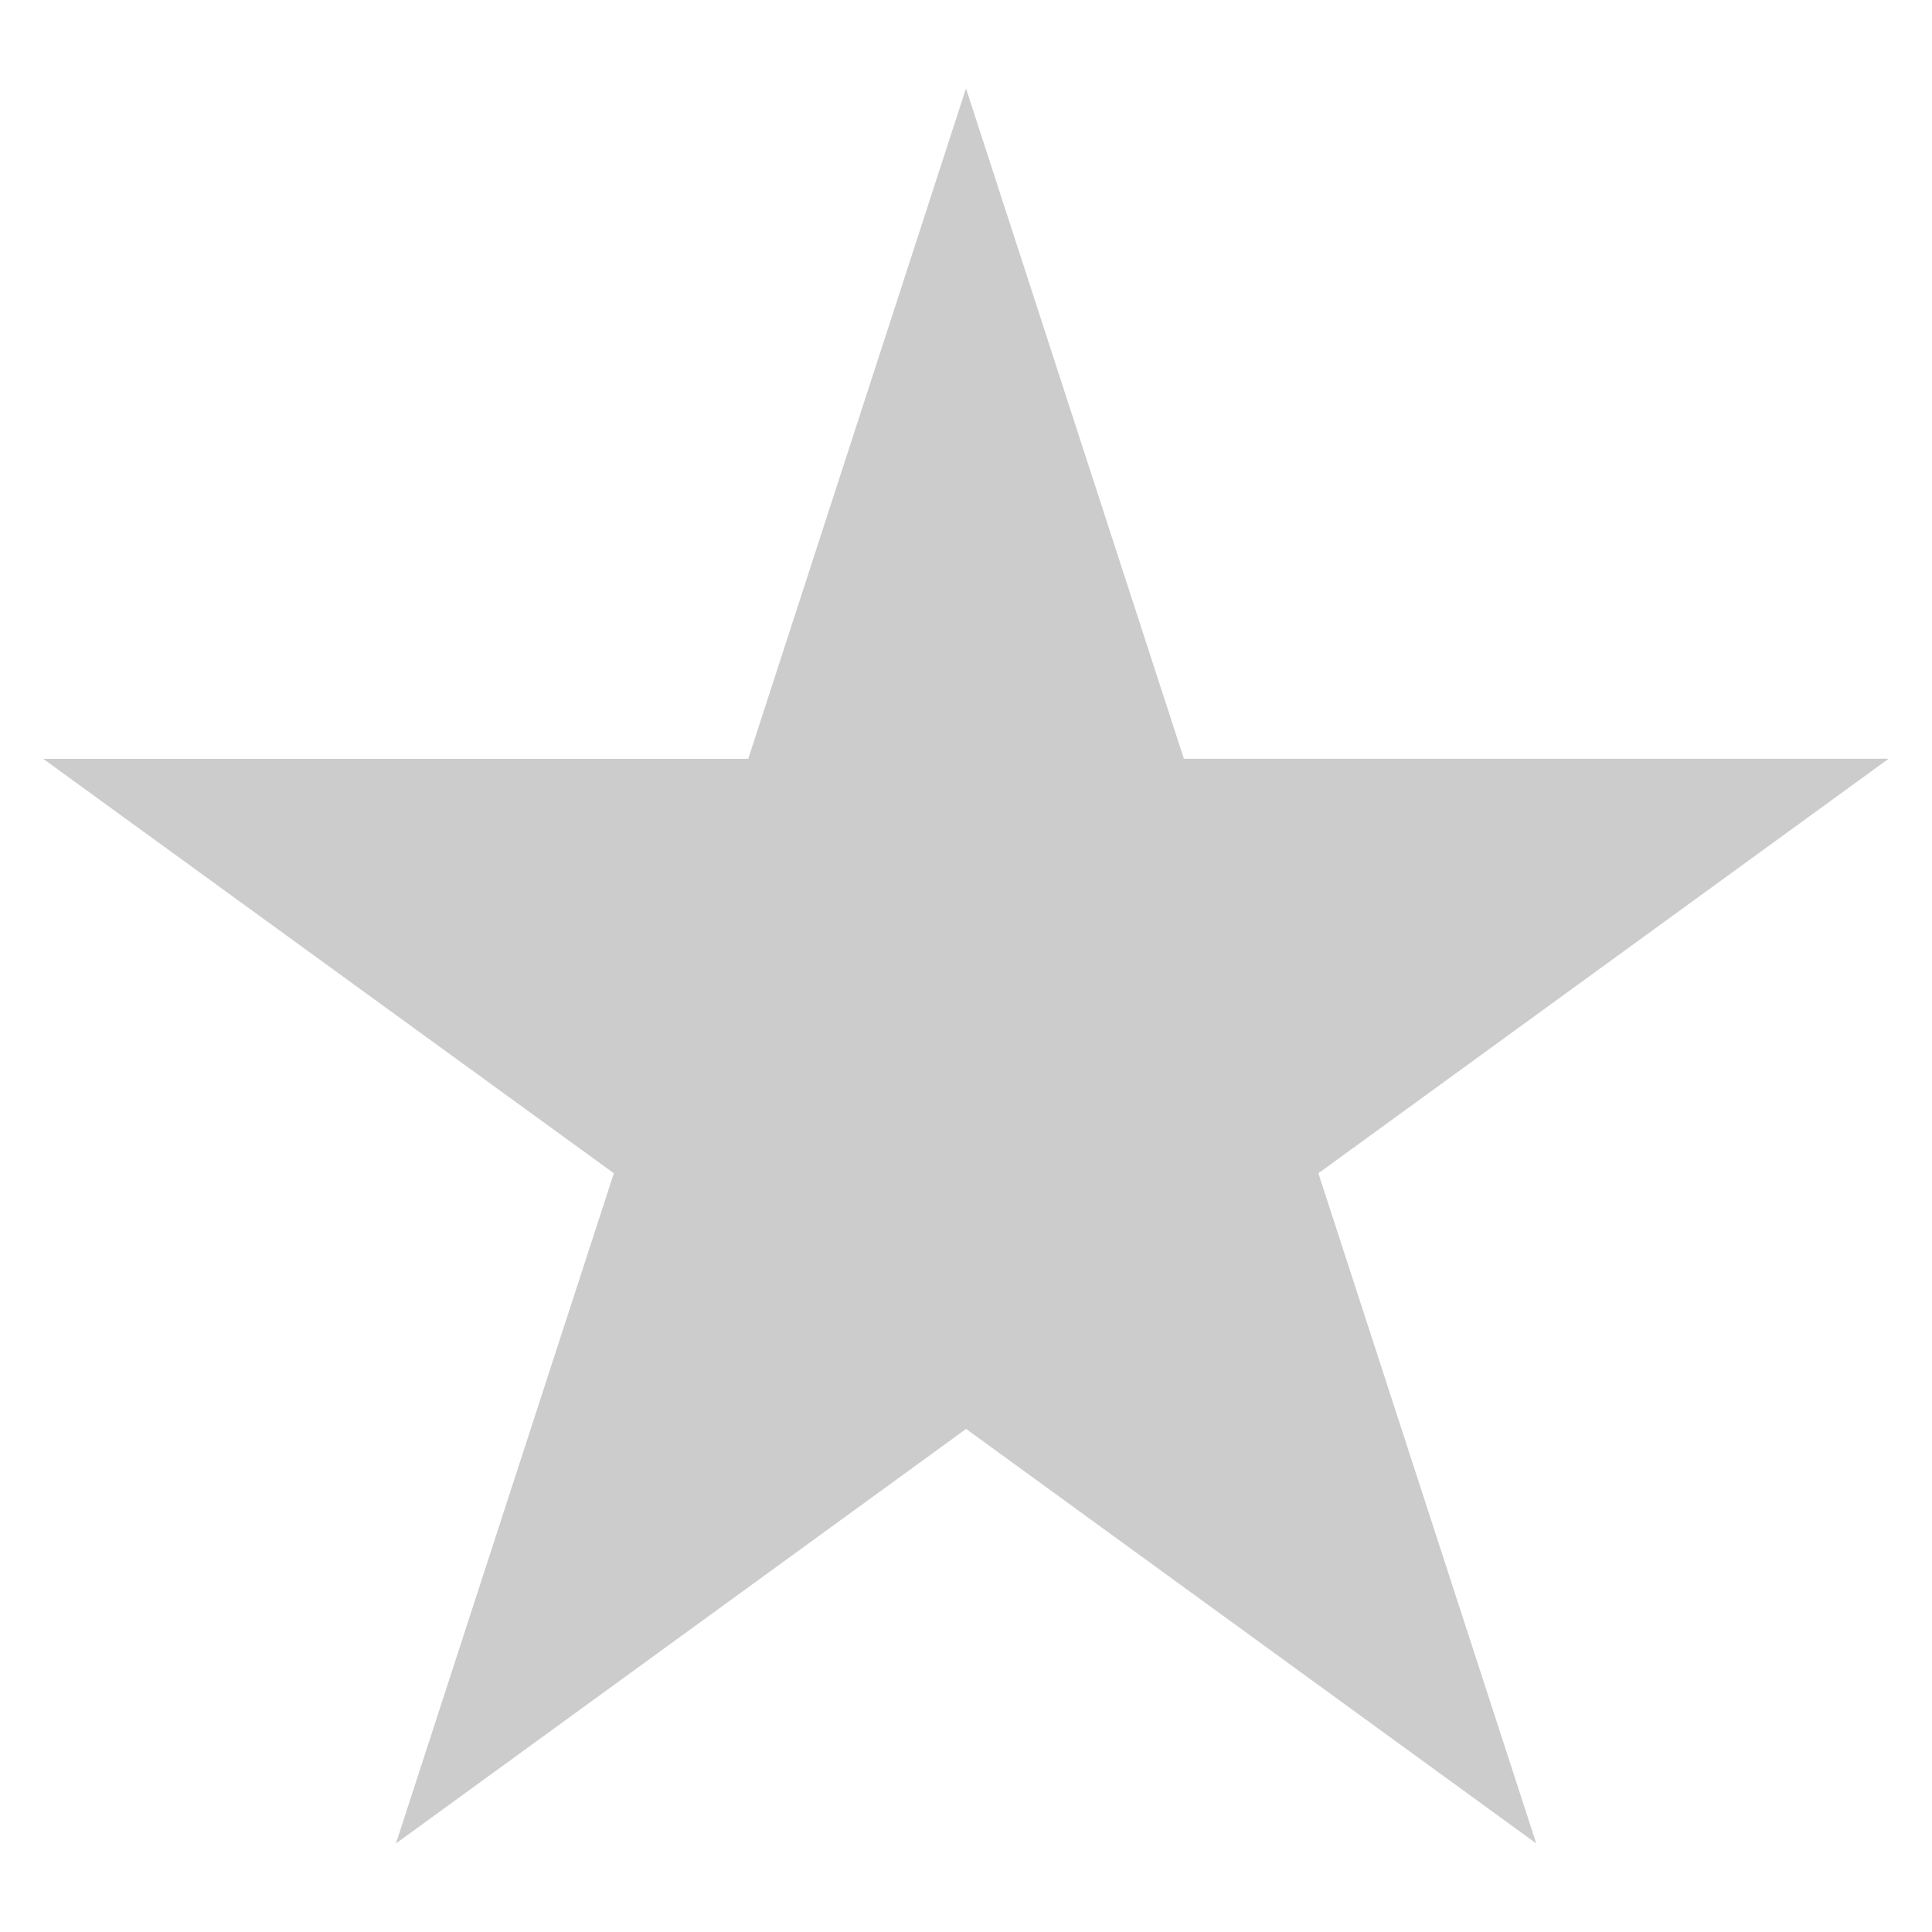
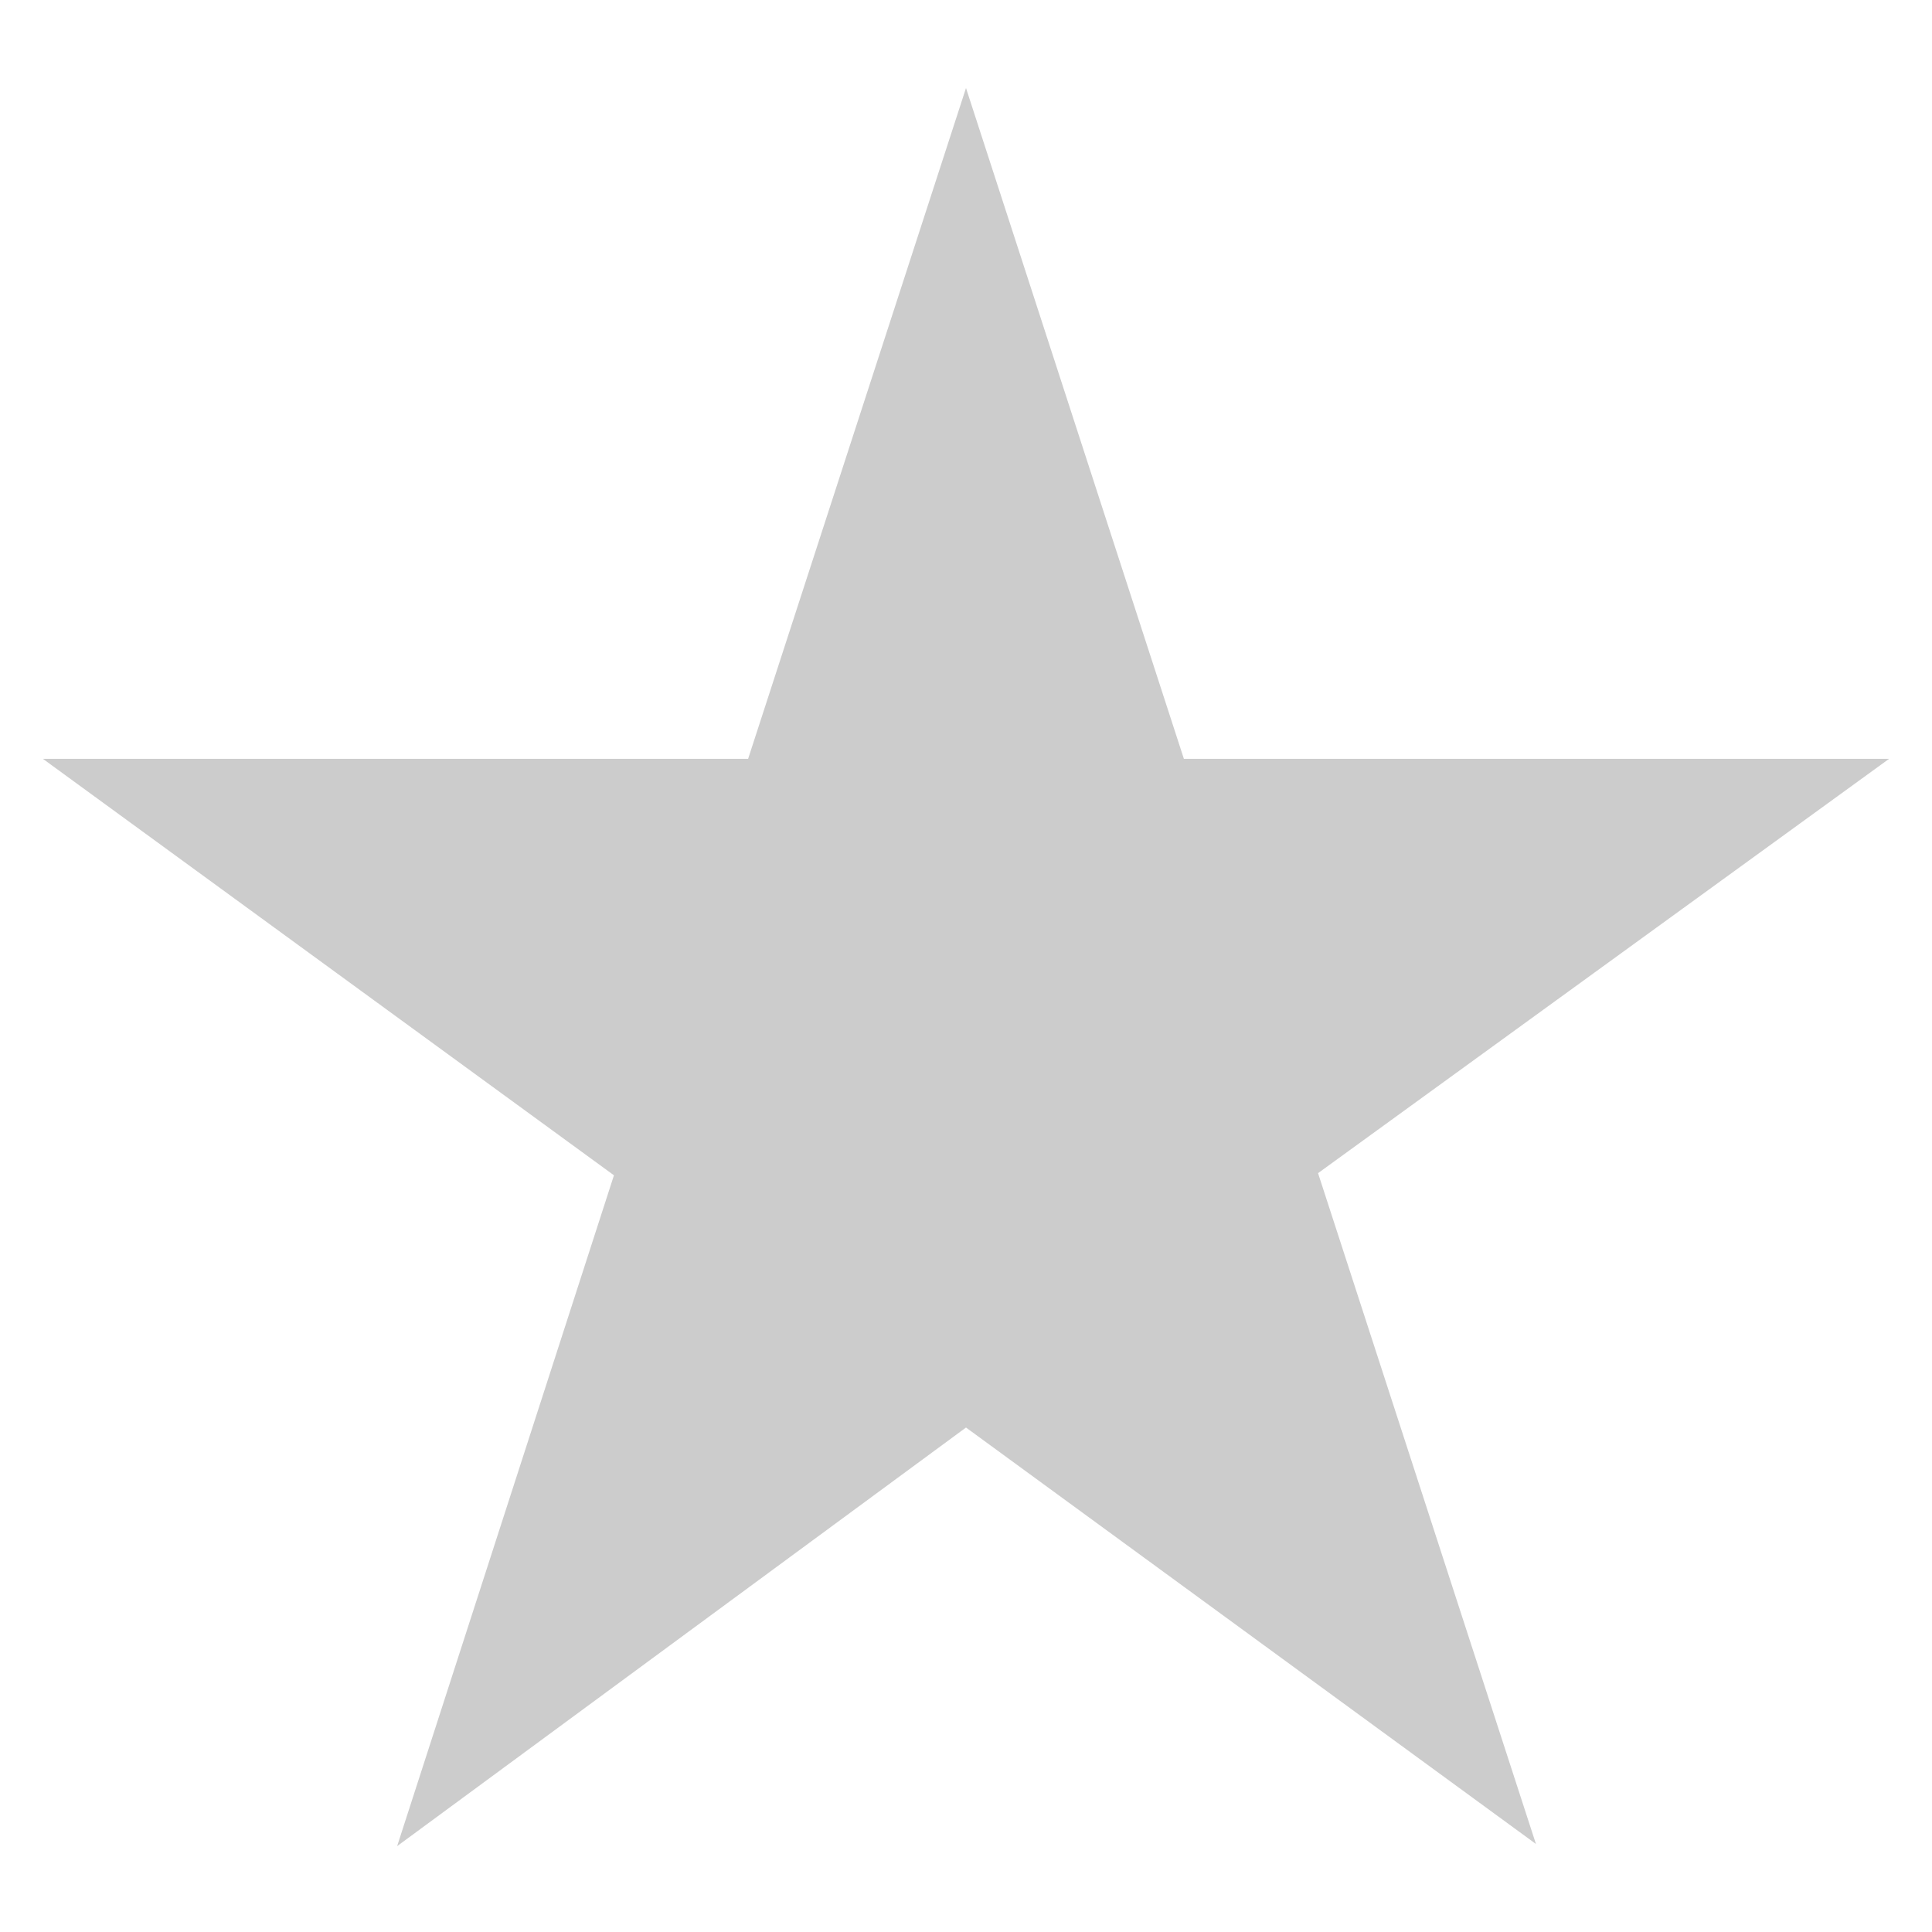
- <svg xmlns="http://www.w3.org/2000/svg" width="18" height="18" viewBox="0 0 18 18">
-   <path fill="#CCC" d="M9 .824l2.03 6.245h6.566l-5.313 3.862 2.03 6.244-5.312-3.862-5.312 3.862 2.03-6.244L.403 7.07h6.568z" />
+ <svg xmlns="http://www.w3.org/2000/svg" width="18" height="18">
+   <path fill="#CCC" d="M9 .82l2.03 6.25h6.57l-5.32 3.86 2.03 6.25L9 13.3 3.7 17.2l2.02-6.25L.4 7.07h6.57z" />
</svg>
